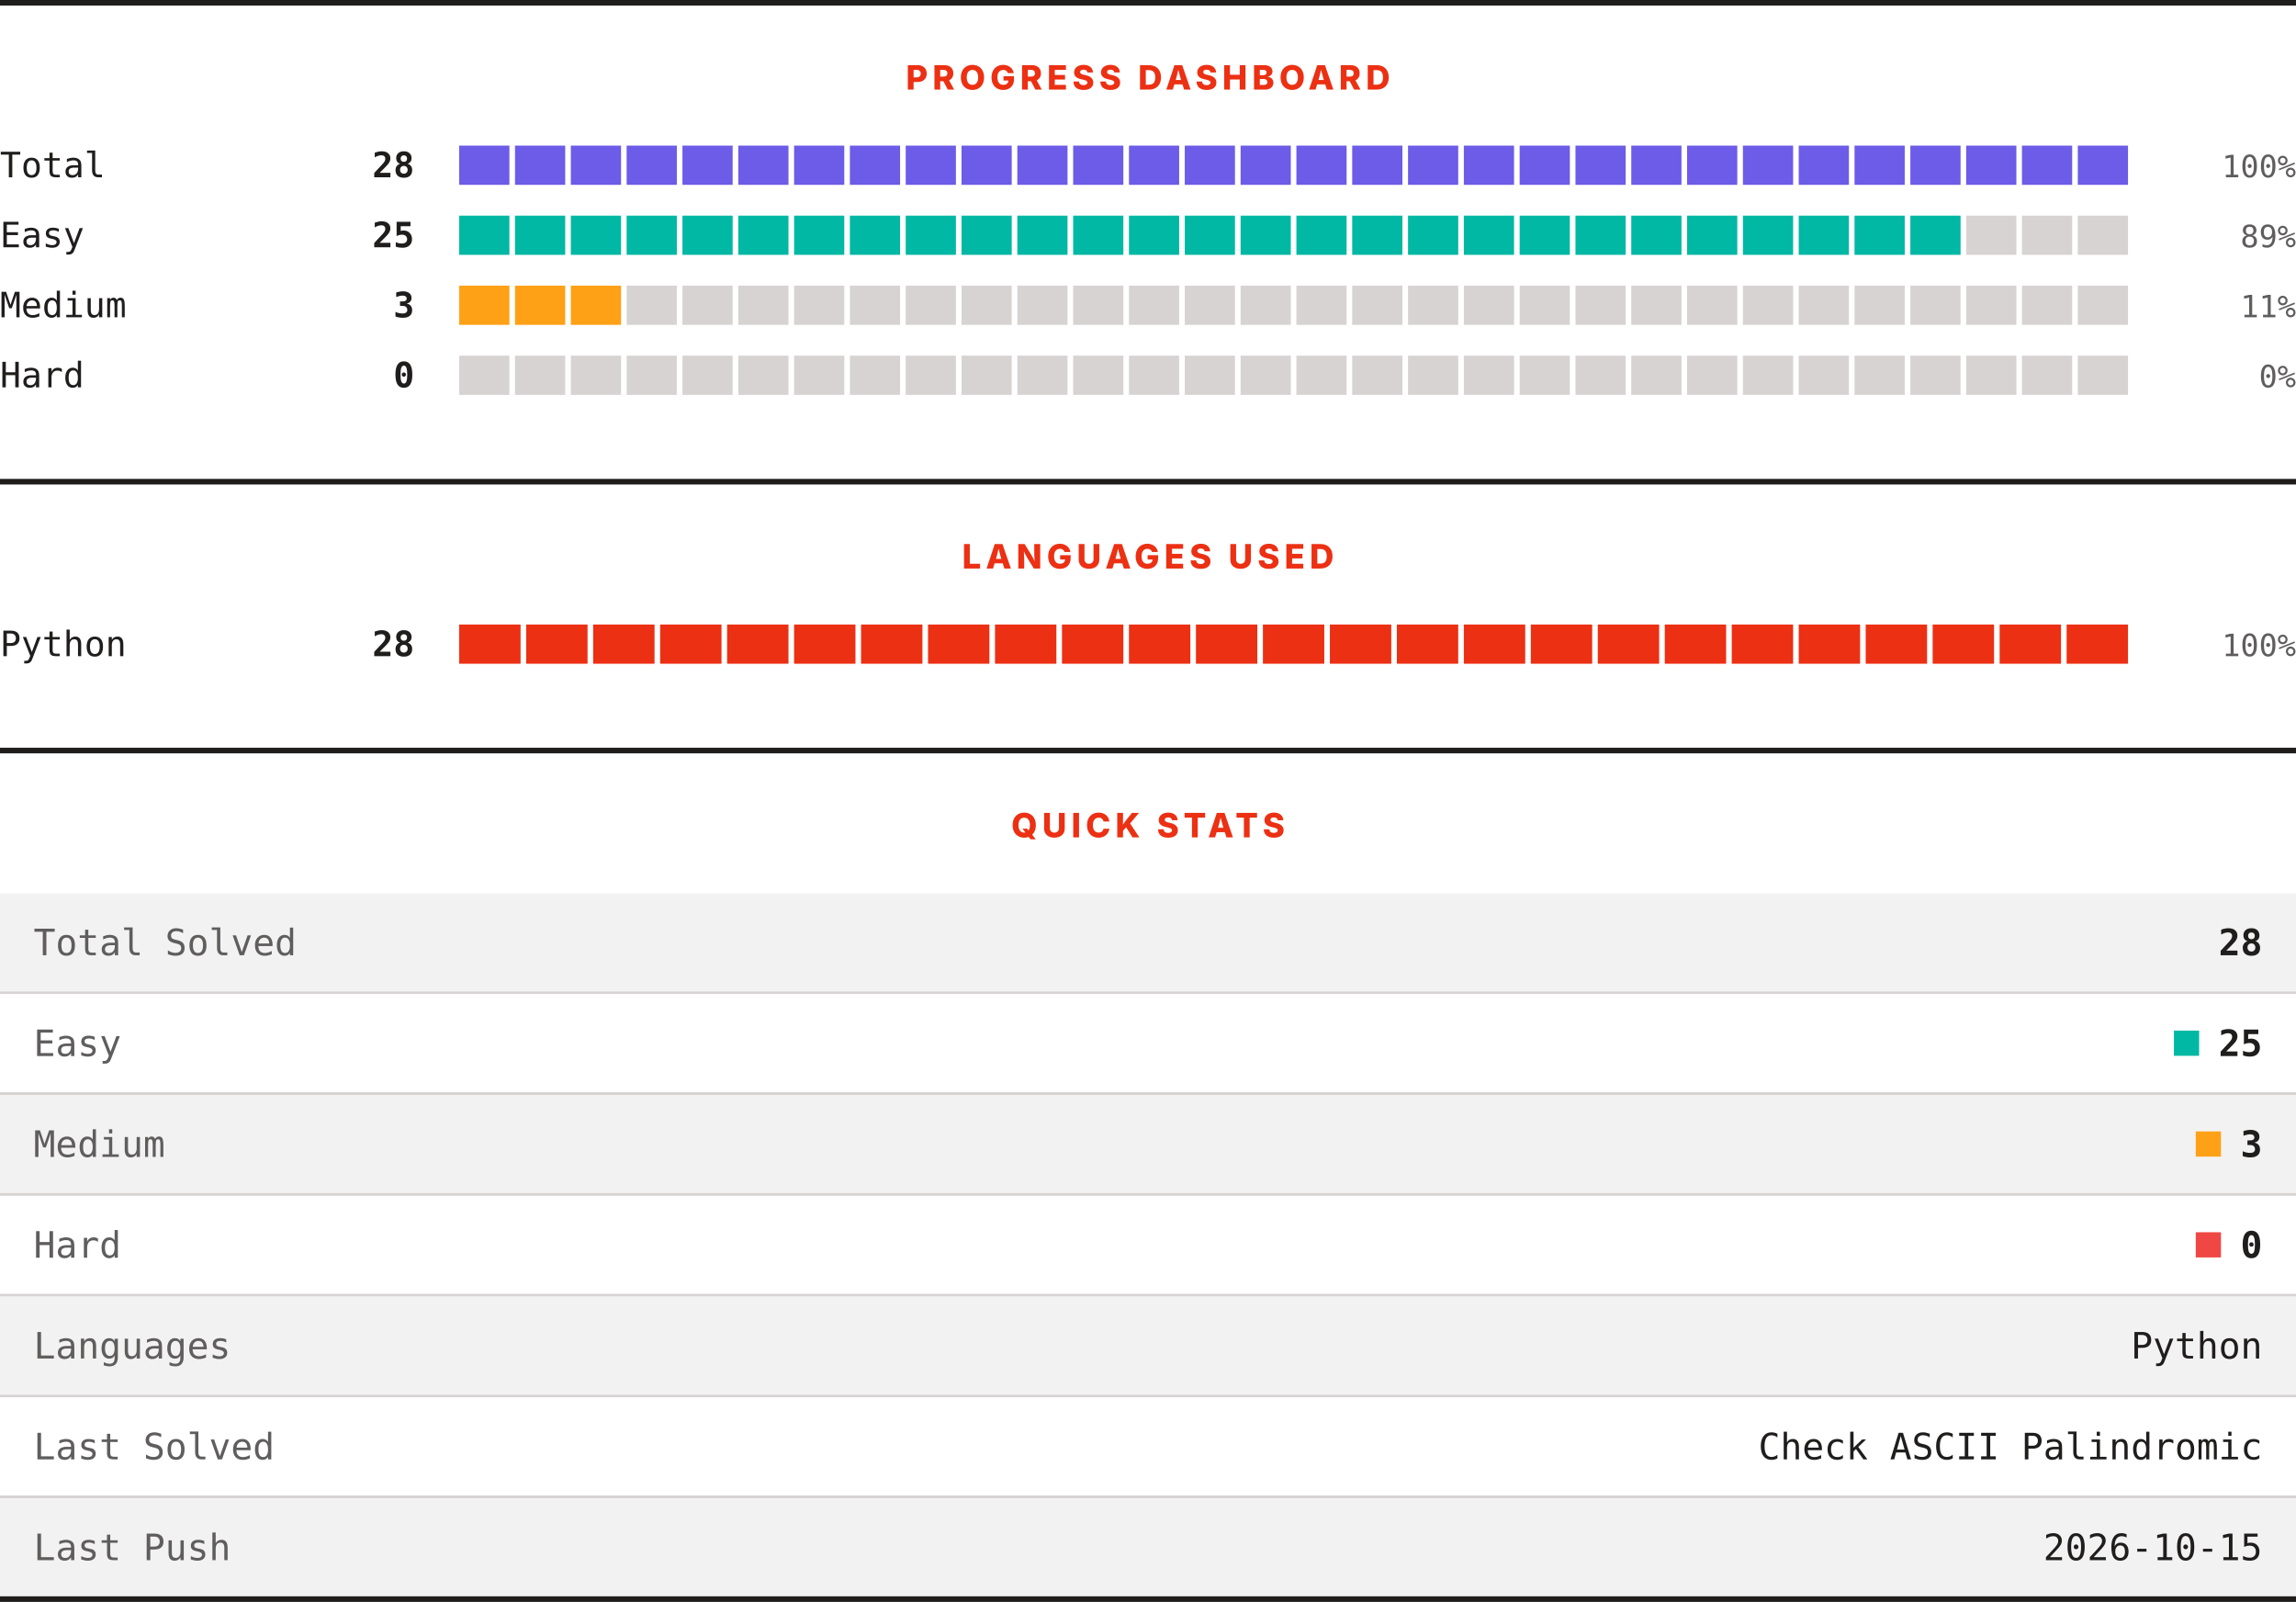
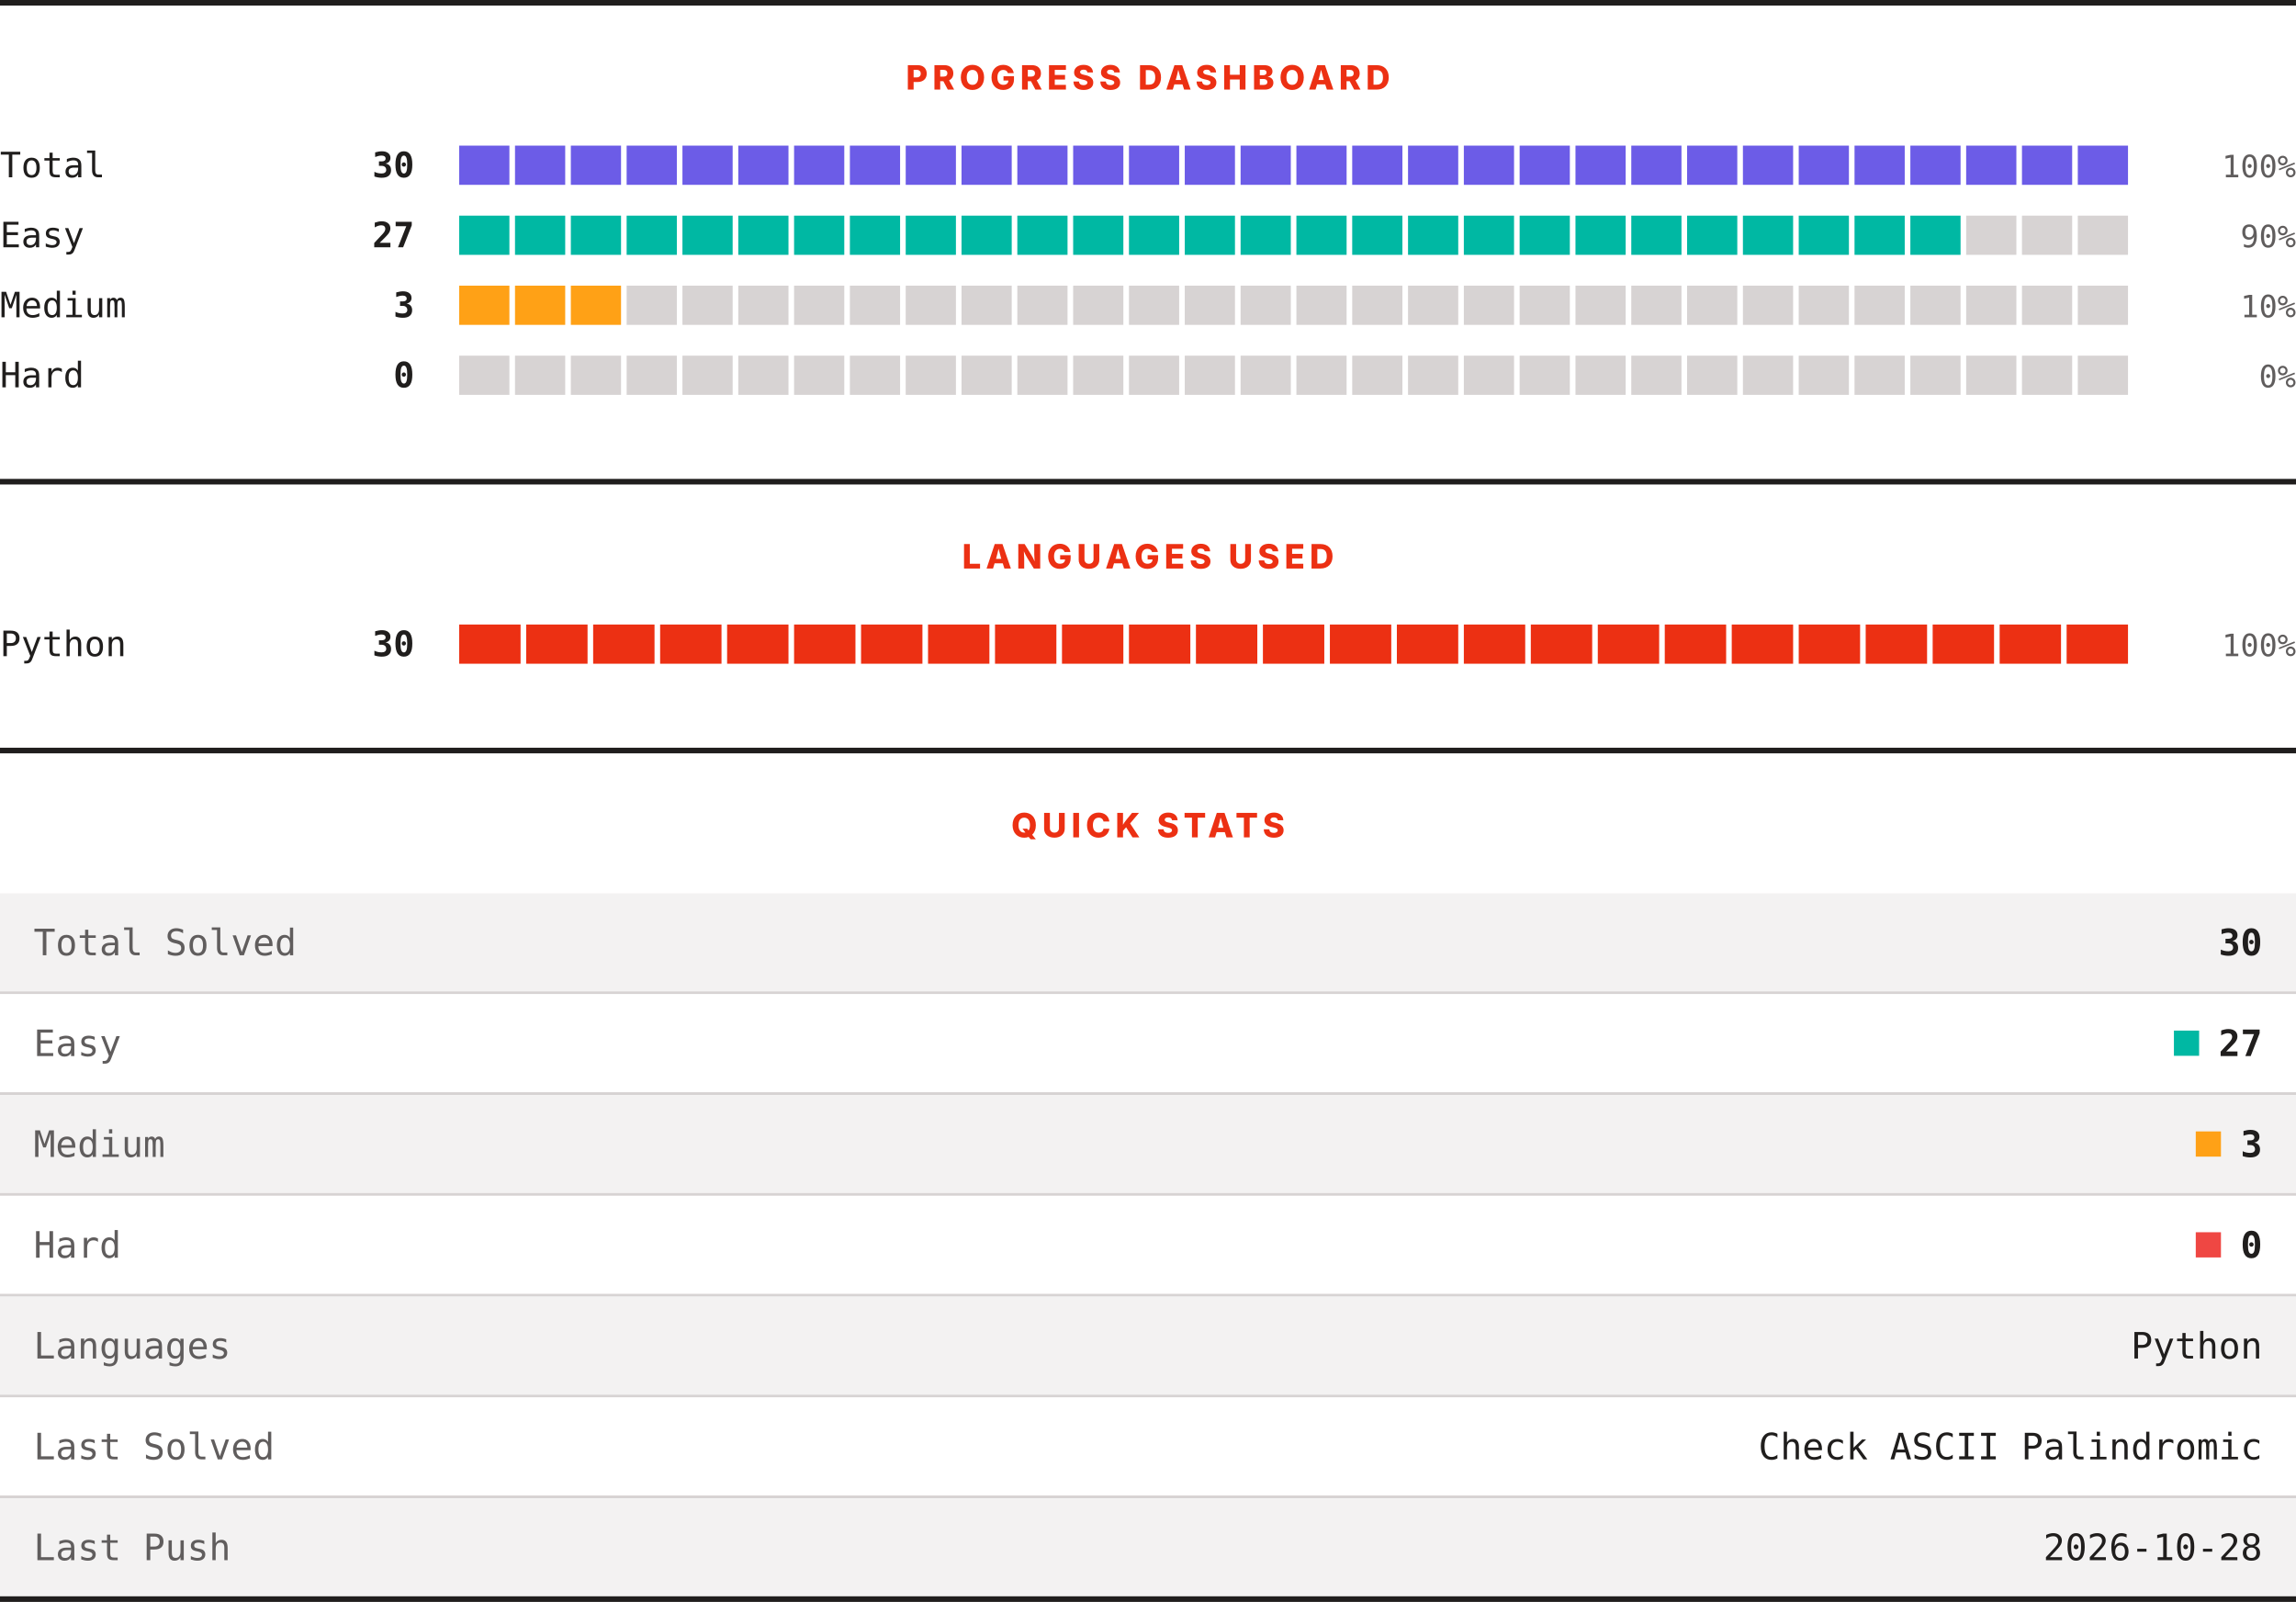
<svg xmlns="http://www.w3.org/2000/svg" width="820" height="572" viewBox="0 0 820 572" role="img" aria-label="LeetCode progress, languages and quick stats">
  <rect width="820" height="572" fill="#ffffff" />
  <rect x="0" y="0" width="820" height="2" fill="#201e1d" />
  <text x="410" y="32" text-anchor="middle" font-family="Archivo, system-ui, -apple-system, Segoe UI, sans-serif" font-size="12" font-weight="800" letter-spacing="1.68" fill="#ec3013">PROGRESS DASHBOARD</text>
  <text x="0" y="63.3" font-family="ui-monospace, SFMono-Regular, Menlo, Consolas, monospace" font-size="12.5" fill="#201e1d">Total</text>
-   <text x="148" y="63.3" text-anchor="end" font-family="ui-monospace, SFMono-Regular, Menlo, Consolas, monospace" font-size="12.5" font-weight="700" fill="#201e1d">28</text>
+   <text x="148" y="63.3" text-anchor="end" font-family="ui-monospace, SFMono-Regular, Menlo, Consolas, monospace" font-size="12.5" font-weight="700" fill="#201e1d">30</text>
  <rect x="164.00" y="52" width="17.93" height="14" fill="#6c5ce7" />
  <rect x="183.93" y="52" width="17.93" height="14" fill="#6c5ce7" />
  <rect x="203.87" y="52" width="17.93" height="14" fill="#6c5ce7" />
  <rect x="223.80" y="52" width="17.93" height="14" fill="#6c5ce7" />
  <rect x="243.73" y="52" width="17.93" height="14" fill="#6c5ce7" />
  <rect x="263.67" y="52" width="17.93" height="14" fill="#6c5ce7" />
  <rect x="283.60" y="52" width="17.93" height="14" fill="#6c5ce7" />
  <rect x="303.53" y="52" width="17.93" height="14" fill="#6c5ce7" />
  <rect x="323.47" y="52" width="17.93" height="14" fill="#6c5ce7" />
  <rect x="343.40" y="52" width="17.93" height="14" fill="#6c5ce7" />
  <rect x="363.33" y="52" width="17.93" height="14" fill="#6c5ce7" />
  <rect x="383.27" y="52" width="17.93" height="14" fill="#6c5ce7" />
  <rect x="403.20" y="52" width="17.93" height="14" fill="#6c5ce7" />
  <rect x="423.13" y="52" width="17.93" height="14" fill="#6c5ce7" />
  <rect x="443.07" y="52" width="17.93" height="14" fill="#6c5ce7" />
  <rect x="463.00" y="52" width="17.93" height="14" fill="#6c5ce7" />
  <rect x="482.93" y="52" width="17.93" height="14" fill="#6c5ce7" />
  <rect x="502.87" y="52" width="17.93" height="14" fill="#6c5ce7" />
  <rect x="522.80" y="52" width="17.93" height="14" fill="#6c5ce7" />
  <rect x="542.73" y="52" width="17.93" height="14" fill="#6c5ce7" />
  <rect x="562.67" y="52" width="17.93" height="14" fill="#6c5ce7" />
  <rect x="582.60" y="52" width="17.93" height="14" fill="#6c5ce7" />
  <rect x="602.53" y="52" width="17.93" height="14" fill="#6c5ce7" />
  <rect x="622.47" y="52" width="17.93" height="14" fill="#6c5ce7" />
  <rect x="642.40" y="52" width="17.93" height="14" fill="#6c5ce7" />
  <rect x="662.33" y="52" width="17.93" height="14" fill="#6c5ce7" />
  <rect x="682.27" y="52" width="17.93" height="14" fill="#6c5ce7" />
  <rect x="702.20" y="52" width="17.93" height="14" fill="#6c5ce7" />
  <rect x="722.13" y="52" width="17.93" height="14" fill="#6c5ce7" />
  <rect x="742.07" y="52" width="17.93" height="14" fill="#6c5ce7" />
  <text x="820" y="63.3" text-anchor="end" font-family="ui-monospace, SFMono-Regular, Menlo, Consolas, monospace" font-size="11" fill="#605d5d">100%</text>
  <text x="0" y="88.3" font-family="ui-monospace, SFMono-Regular, Menlo, Consolas, monospace" font-size="12.5" fill="#201e1d">Easy</text>
-   <text x="148" y="88.3" text-anchor="end" font-family="ui-monospace, SFMono-Regular, Menlo, Consolas, monospace" font-size="12.5" font-weight="700" fill="#201e1d">25</text>
+   <text x="148" y="88.3" text-anchor="end" font-family="ui-monospace, SFMono-Regular, Menlo, Consolas, monospace" font-size="12.5" font-weight="700" fill="#201e1d">27</text>
  <rect x="164.00" y="77" width="17.93" height="14" fill="#00b8a3" />
  <rect x="183.93" y="77" width="17.93" height="14" fill="#00b8a3" />
  <rect x="203.87" y="77" width="17.93" height="14" fill="#00b8a3" />
  <rect x="223.80" y="77" width="17.93" height="14" fill="#00b8a3" />
  <rect x="243.73" y="77" width="17.93" height="14" fill="#00b8a3" />
  <rect x="263.67" y="77" width="17.93" height="14" fill="#00b8a3" />
  <rect x="283.60" y="77" width="17.93" height="14" fill="#00b8a3" />
  <rect x="303.53" y="77" width="17.93" height="14" fill="#00b8a3" />
  <rect x="323.47" y="77" width="17.93" height="14" fill="#00b8a3" />
  <rect x="343.40" y="77" width="17.93" height="14" fill="#00b8a3" />
  <rect x="363.33" y="77" width="17.93" height="14" fill="#00b8a3" />
  <rect x="383.27" y="77" width="17.93" height="14" fill="#00b8a3" />
  <rect x="403.20" y="77" width="17.93" height="14" fill="#00b8a3" />
  <rect x="423.13" y="77" width="17.93" height="14" fill="#00b8a3" />
  <rect x="443.07" y="77" width="17.93" height="14" fill="#00b8a3" />
  <rect x="463.00" y="77" width="17.93" height="14" fill="#00b8a3" />
  <rect x="482.93" y="77" width="17.93" height="14" fill="#00b8a3" />
  <rect x="502.87" y="77" width="17.93" height="14" fill="#00b8a3" />
  <rect x="522.80" y="77" width="17.93" height="14" fill="#00b8a3" />
  <rect x="542.73" y="77" width="17.93" height="14" fill="#00b8a3" />
  <rect x="562.67" y="77" width="17.93" height="14" fill="#00b8a3" />
  <rect x="582.60" y="77" width="17.93" height="14" fill="#00b8a3" />
  <rect x="602.53" y="77" width="17.93" height="14" fill="#00b8a3" />
  <rect x="622.47" y="77" width="17.93" height="14" fill="#00b8a3" />
  <rect x="642.40" y="77" width="17.93" height="14" fill="#00b8a3" />
  <rect x="662.33" y="77" width="17.93" height="14" fill="#00b8a3" />
  <rect x="682.27" y="77" width="17.93" height="14" fill="#00b8a3" />
  <rect x="702.20" y="77" width="17.93" height="14" fill="#d7d3d3" />
  <rect x="722.13" y="77" width="17.93" height="14" fill="#d7d3d3" />
  <rect x="742.07" y="77" width="17.93" height="14" fill="#d7d3d3" />
-   <text x="820" y="88.3" text-anchor="end" font-family="ui-monospace, SFMono-Regular, Menlo, Consolas, monospace" font-size="11" fill="#605d5d">89%</text>
+   <text x="820" y="88.3" text-anchor="end" font-family="ui-monospace, SFMono-Regular, Menlo, Consolas, monospace" font-size="11" fill="#605d5d">90%</text>
  <text x="0" y="113.3" font-family="ui-monospace, SFMono-Regular, Menlo, Consolas, monospace" font-size="12.5" fill="#201e1d">Medium</text>
  <text x="148" y="113.3" text-anchor="end" font-family="ui-monospace, SFMono-Regular, Menlo, Consolas, monospace" font-size="12.5" font-weight="700" fill="#201e1d">3</text>
  <rect x="164.00" y="102" width="17.93" height="14" fill="#ffa116" />
  <rect x="183.93" y="102" width="17.93" height="14" fill="#ffa116" />
  <rect x="203.87" y="102" width="17.93" height="14" fill="#ffa116" />
  <rect x="223.80" y="102" width="17.93" height="14" fill="#d7d3d3" />
  <rect x="243.73" y="102" width="17.93" height="14" fill="#d7d3d3" />
  <rect x="263.67" y="102" width="17.93" height="14" fill="#d7d3d3" />
  <rect x="283.60" y="102" width="17.93" height="14" fill="#d7d3d3" />
  <rect x="303.53" y="102" width="17.93" height="14" fill="#d7d3d3" />
  <rect x="323.47" y="102" width="17.93" height="14" fill="#d7d3d3" />
  <rect x="343.40" y="102" width="17.93" height="14" fill="#d7d3d3" />
  <rect x="363.33" y="102" width="17.93" height="14" fill="#d7d3d3" />
  <rect x="383.27" y="102" width="17.93" height="14" fill="#d7d3d3" />
  <rect x="403.20" y="102" width="17.93" height="14" fill="#d7d3d3" />
  <rect x="423.13" y="102" width="17.93" height="14" fill="#d7d3d3" />
  <rect x="443.07" y="102" width="17.93" height="14" fill="#d7d3d3" />
  <rect x="463.00" y="102" width="17.93" height="14" fill="#d7d3d3" />
  <rect x="482.93" y="102" width="17.93" height="14" fill="#d7d3d3" />
  <rect x="502.87" y="102" width="17.93" height="14" fill="#d7d3d3" />
  <rect x="522.80" y="102" width="17.93" height="14" fill="#d7d3d3" />
  <rect x="542.73" y="102" width="17.93" height="14" fill="#d7d3d3" />
  <rect x="562.67" y="102" width="17.93" height="14" fill="#d7d3d3" />
  <rect x="582.60" y="102" width="17.93" height="14" fill="#d7d3d3" />
  <rect x="602.53" y="102" width="17.93" height="14" fill="#d7d3d3" />
  <rect x="622.47" y="102" width="17.93" height="14" fill="#d7d3d3" />
  <rect x="642.40" y="102" width="17.93" height="14" fill="#d7d3d3" />
  <rect x="662.33" y="102" width="17.93" height="14" fill="#d7d3d3" />
  <rect x="682.27" y="102" width="17.93" height="14" fill="#d7d3d3" />
  <rect x="702.20" y="102" width="17.93" height="14" fill="#d7d3d3" />
  <rect x="722.13" y="102" width="17.93" height="14" fill="#d7d3d3" />
  <rect x="742.07" y="102" width="17.93" height="14" fill="#d7d3d3" />
-   <text x="820" y="113.3" text-anchor="end" font-family="ui-monospace, SFMono-Regular, Menlo, Consolas, monospace" font-size="11" fill="#605d5d">11%</text>
+   <text x="820" y="113.3" text-anchor="end" font-family="ui-monospace, SFMono-Regular, Menlo, Consolas, monospace" font-size="11" fill="#605d5d">10%</text>
  <text x="0" y="138.3" font-family="ui-monospace, SFMono-Regular, Menlo, Consolas, monospace" font-size="12.5" fill="#201e1d">Hard</text>
  <text x="148" y="138.3" text-anchor="end" font-family="ui-monospace, SFMono-Regular, Menlo, Consolas, monospace" font-size="12.5" font-weight="700" fill="#201e1d">0</text>
  <rect x="164.00" y="127" width="17.93" height="14" fill="#d7d3d3" />
  <rect x="183.93" y="127" width="17.93" height="14" fill="#d7d3d3" />
  <rect x="203.87" y="127" width="17.93" height="14" fill="#d7d3d3" />
  <rect x="223.80" y="127" width="17.93" height="14" fill="#d7d3d3" />
  <rect x="243.73" y="127" width="17.93" height="14" fill="#d7d3d3" />
  <rect x="263.67" y="127" width="17.93" height="14" fill="#d7d3d3" />
  <rect x="283.60" y="127" width="17.93" height="14" fill="#d7d3d3" />
  <rect x="303.53" y="127" width="17.93" height="14" fill="#d7d3d3" />
  <rect x="323.47" y="127" width="17.93" height="14" fill="#d7d3d3" />
  <rect x="343.40" y="127" width="17.93" height="14" fill="#d7d3d3" />
  <rect x="363.33" y="127" width="17.93" height="14" fill="#d7d3d3" />
  <rect x="383.27" y="127" width="17.93" height="14" fill="#d7d3d3" />
  <rect x="403.20" y="127" width="17.93" height="14" fill="#d7d3d3" />
  <rect x="423.13" y="127" width="17.93" height="14" fill="#d7d3d3" />
  <rect x="443.07" y="127" width="17.93" height="14" fill="#d7d3d3" />
  <rect x="463.00" y="127" width="17.93" height="14" fill="#d7d3d3" />
  <rect x="482.93" y="127" width="17.93" height="14" fill="#d7d3d3" />
  <rect x="502.87" y="127" width="17.93" height="14" fill="#d7d3d3" />
  <rect x="522.80" y="127" width="17.93" height="14" fill="#d7d3d3" />
  <rect x="542.73" y="127" width="17.93" height="14" fill="#d7d3d3" />
  <rect x="562.67" y="127" width="17.93" height="14" fill="#d7d3d3" />
  <rect x="582.60" y="127" width="17.93" height="14" fill="#d7d3d3" />
  <rect x="602.53" y="127" width="17.93" height="14" fill="#d7d3d3" />
  <rect x="622.47" y="127" width="17.93" height="14" fill="#d7d3d3" />
  <rect x="642.40" y="127" width="17.93" height="14" fill="#d7d3d3" />
  <rect x="662.33" y="127" width="17.93" height="14" fill="#d7d3d3" />
  <rect x="682.27" y="127" width="17.93" height="14" fill="#d7d3d3" />
  <rect x="702.20" y="127" width="17.93" height="14" fill="#d7d3d3" />
  <rect x="722.13" y="127" width="17.93" height="14" fill="#d7d3d3" />
  <rect x="742.07" y="127" width="17.93" height="14" fill="#d7d3d3" />
  <text x="820" y="138.3" text-anchor="end" font-family="ui-monospace, SFMono-Regular, Menlo, Consolas, monospace" font-size="11" fill="#605d5d">0%</text>
  <rect x="0" y="171" width="820" height="2" fill="#201e1d" />
  <text x="410" y="203" text-anchor="middle" font-family="Archivo, system-ui, -apple-system, Segoe UI, sans-serif" font-size="12" font-weight="800" letter-spacing="1.68" fill="#ec3013">LANGUAGES USED</text>
  <text x="0" y="234.3" font-family="ui-monospace, SFMono-Regular, Menlo, Consolas, monospace" font-size="12.5" fill="#201e1d">Python</text>
-   <text x="148" y="234.3" text-anchor="end" font-family="ui-monospace, SFMono-Regular, Menlo, Consolas, monospace" font-size="12.5" font-weight="700" fill="#201e1d">28</text>
+   <text x="148" y="234.3" text-anchor="end" font-family="ui-monospace, SFMono-Regular, Menlo, Consolas, monospace" font-size="12.5" font-weight="700" fill="#201e1d">30</text>
  <rect x="164.00" y="223" width="21.92" height="14" fill="#ec3013" />
  <rect x="187.92" y="223" width="21.92" height="14" fill="#ec3013" />
  <rect x="211.84" y="223" width="21.92" height="14" fill="#ec3013" />
  <rect x="235.76" y="223" width="21.92" height="14" fill="#ec3013" />
  <rect x="259.68" y="223" width="21.92" height="14" fill="#ec3013" />
  <rect x="283.60" y="223" width="21.92" height="14" fill="#ec3013" />
  <rect x="307.52" y="223" width="21.92" height="14" fill="#ec3013" />
  <rect x="331.44" y="223" width="21.92" height="14" fill="#ec3013" />
  <rect x="355.36" y="223" width="21.92" height="14" fill="#ec3013" />
  <rect x="379.28" y="223" width="21.92" height="14" fill="#ec3013" />
  <rect x="403.20" y="223" width="21.92" height="14" fill="#ec3013" />
  <rect x="427.12" y="223" width="21.92" height="14" fill="#ec3013" />
  <rect x="451.04" y="223" width="21.92" height="14" fill="#ec3013" />
  <rect x="474.96" y="223" width="21.92" height="14" fill="#ec3013" />
  <rect x="498.88" y="223" width="21.92" height="14" fill="#ec3013" />
  <rect x="522.80" y="223" width="21.92" height="14" fill="#ec3013" />
  <rect x="546.72" y="223" width="21.92" height="14" fill="#ec3013" />
  <rect x="570.64" y="223" width="21.92" height="14" fill="#ec3013" />
  <rect x="594.56" y="223" width="21.92" height="14" fill="#ec3013" />
  <rect x="618.48" y="223" width="21.92" height="14" fill="#ec3013" />
  <rect x="642.40" y="223" width="21.92" height="14" fill="#ec3013" />
  <rect x="666.32" y="223" width="21.92" height="14" fill="#ec3013" />
  <rect x="690.24" y="223" width="21.92" height="14" fill="#ec3013" />
  <rect x="714.16" y="223" width="21.92" height="14" fill="#ec3013" />
  <rect x="738.08" y="223" width="21.92" height="14" fill="#ec3013" />
  <text x="820" y="234.3" text-anchor="end" font-family="ui-monospace, SFMono-Regular, Menlo, Consolas, monospace" font-size="11" fill="#605d5d">100%</text>
  <rect x="0" y="267" width="820" height="2" fill="#201e1d" />
  <text x="410" y="299" text-anchor="middle" font-family="Archivo, system-ui, -apple-system, Segoe UI, sans-serif" font-size="12" font-weight="800" letter-spacing="1.68" fill="#ec3013">QUICK STATS</text>
  <rect x="0" y="319" width="820" height="35" fill="#f3f2f2" />
  <text x="12" y="341.1" font-family="ui-monospace, SFMono-Regular, Menlo, Consolas, monospace" font-size="13" fill="#605d5d">Total Solved</text>
-   <text x="808" y="341.1" text-anchor="end" font-family="ui-monospace, SFMono-Regular, Menlo, Consolas, monospace" font-size="13" font-weight="700" fill="#201e1d">28</text>
+   <text x="808" y="341.1" text-anchor="end" font-family="ui-monospace, SFMono-Regular, Menlo, Consolas, monospace" font-size="13" font-weight="700" fill="#201e1d">30</text>
  <rect x="0" y="354" width="820" height="1" fill="#d7d3d3" />
  <rect x="0" y="355" width="820" height="35" fill="#ffffff" />
  <text x="12" y="377.1" font-family="ui-monospace, SFMono-Regular, Menlo, Consolas, monospace" font-size="13" fill="#605d5d">Easy</text>
  <rect x="776.4" y="368" width="9" height="9" fill="#00b8a3" />
-   <text x="808" y="377.1" text-anchor="end" font-family="ui-monospace, SFMono-Regular, Menlo, Consolas, monospace" font-size="13" font-weight="700" fill="#201e1d">25</text>
+   <text x="808" y="377.1" text-anchor="end" font-family="ui-monospace, SFMono-Regular, Menlo, Consolas, monospace" font-size="13" font-weight="700" fill="#201e1d">27</text>
  <rect x="0" y="390" width="820" height="1" fill="#d7d3d3" />
  <rect x="0" y="391" width="820" height="35" fill="#f3f2f2" />
  <text x="12" y="413.1" font-family="ui-monospace, SFMono-Regular, Menlo, Consolas, monospace" font-size="13" fill="#605d5d">Medium</text>
  <rect x="784.2" y="404" width="9" height="9" fill="#ffa116" />
  <text x="808" y="413.1" text-anchor="end" font-family="ui-monospace, SFMono-Regular, Menlo, Consolas, monospace" font-size="13" font-weight="700" fill="#201e1d">3</text>
  <rect x="0" y="426" width="820" height="1" fill="#d7d3d3" />
  <rect x="0" y="427" width="820" height="35" fill="#ffffff" />
  <text x="12" y="449.1" font-family="ui-monospace, SFMono-Regular, Menlo, Consolas, monospace" font-size="13" fill="#605d5d">Hard</text>
  <rect x="784.2" y="440" width="9" height="9" fill="#ef4743" />
  <text x="808" y="449.1" text-anchor="end" font-family="ui-monospace, SFMono-Regular, Menlo, Consolas, monospace" font-size="13" font-weight="700" fill="#201e1d">0</text>
  <rect x="0" y="462" width="820" height="1" fill="#d7d3d3" />
  <rect x="0" y="463" width="820" height="35" fill="#f3f2f2" />
  <text x="12" y="485.1" font-family="ui-monospace, SFMono-Regular, Menlo, Consolas, monospace" font-size="13" fill="#605d5d">Languages</text>
  <text x="808" y="485.1" text-anchor="end" font-family="ui-monospace, SFMono-Regular, Menlo, Consolas, monospace" font-size="13" fill="#201e1d">Python</text>
  <rect x="0" y="498" width="820" height="1" fill="#d7d3d3" />
  <rect x="0" y="499" width="820" height="35" fill="#ffffff" />
  <text x="12" y="521.1" font-family="ui-monospace, SFMono-Regular, Menlo, Consolas, monospace" font-size="13" fill="#605d5d">Last Solved</text>
  <text x="808" y="521.1" text-anchor="end" font-family="ui-monospace, SFMono-Regular, Menlo, Consolas, monospace" font-size="13" fill="#201e1d">Check ASCII Palindromic</text>
  <rect x="0" y="534" width="820" height="1" fill="#d7d3d3" />
  <rect x="0" y="535" width="820" height="35" fill="#f3f2f2" />
  <text x="12" y="557.1" font-family="ui-monospace, SFMono-Regular, Menlo, Consolas, monospace" font-size="13" fill="#605d5d">Last Push</text>
-   <text x="808" y="557.1" text-anchor="end" font-family="ui-monospace, SFMono-Regular, Menlo, Consolas, monospace" font-size="13" fill="#201e1d">2026-10-15</text>
+   <text x="808" y="557.1" text-anchor="end" font-family="ui-monospace, SFMono-Regular, Menlo, Consolas, monospace" font-size="13" fill="#201e1d">2026-10-28</text>
  <rect x="0" y="570" width="820" height="2" fill="#201e1d" />
</svg>
